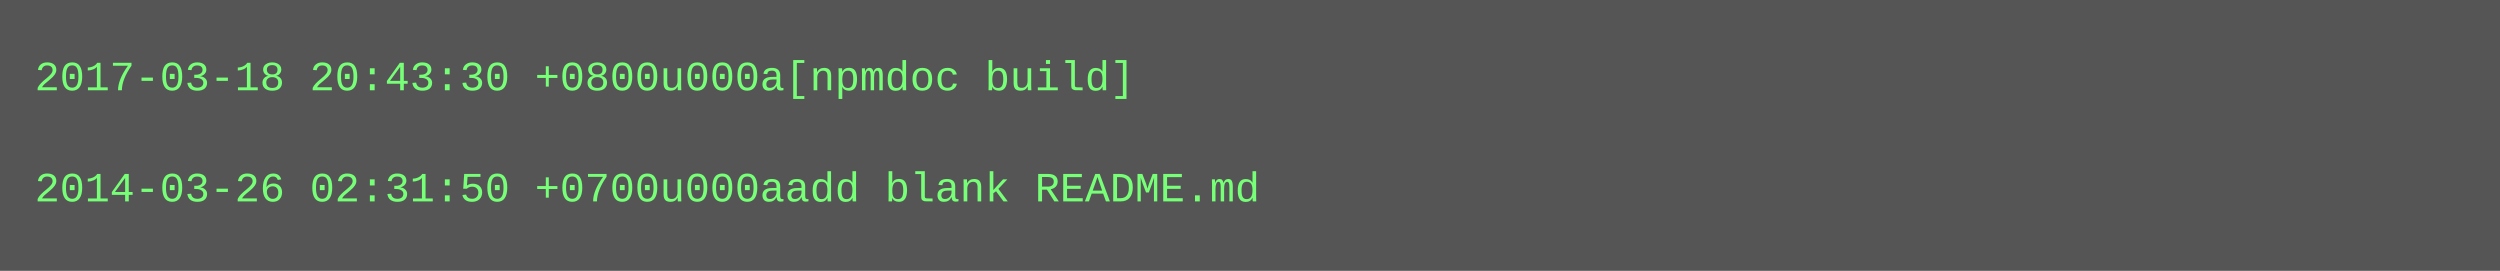
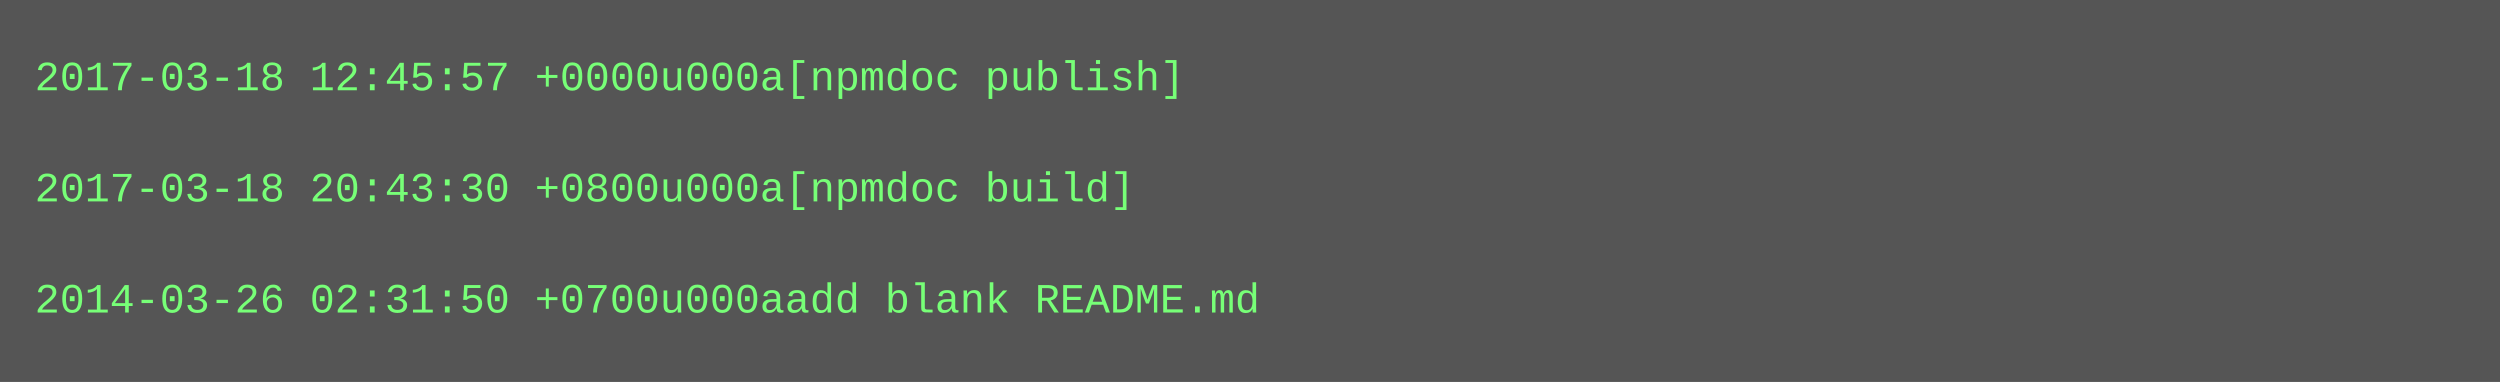
- <svg xmlns="http://www.w3.org/2000/svg" height="78" width="720">
-   <rect height="78" fill="#555" width="720" />
+ <svg xmlns="http://www.w3.org/2000/svg" height="110" width="720">
+   <rect height="110" fill="#555" width="720" />
  <text fill="#7f7" font-family="Courier New" font-size="12" xml:space="preserve">
-     <tspan x="10" y="26">2017-03-18 20:43:30 +0800u000a[npmdoc build]</tspan>
+     <tspan x="10" y="26">2017-03-18 12:45:57 +0000u000a[npmdoc publish]</tspan>
    <tspan x="10" y="42" />
-     <tspan x="10" y="58">2014-03-26 02:31:50 +0700u000aadd blank README.md</tspan>
+     <tspan x="10" y="58">2017-03-18 20:43:30 +0800u000a[npmdoc build]</tspan>
+     <tspan x="10" y="74" />
+     <tspan x="10" y="90">2014-03-26 02:31:50 +0700u000aadd blank README.md</tspan>
  </text>
</svg>
